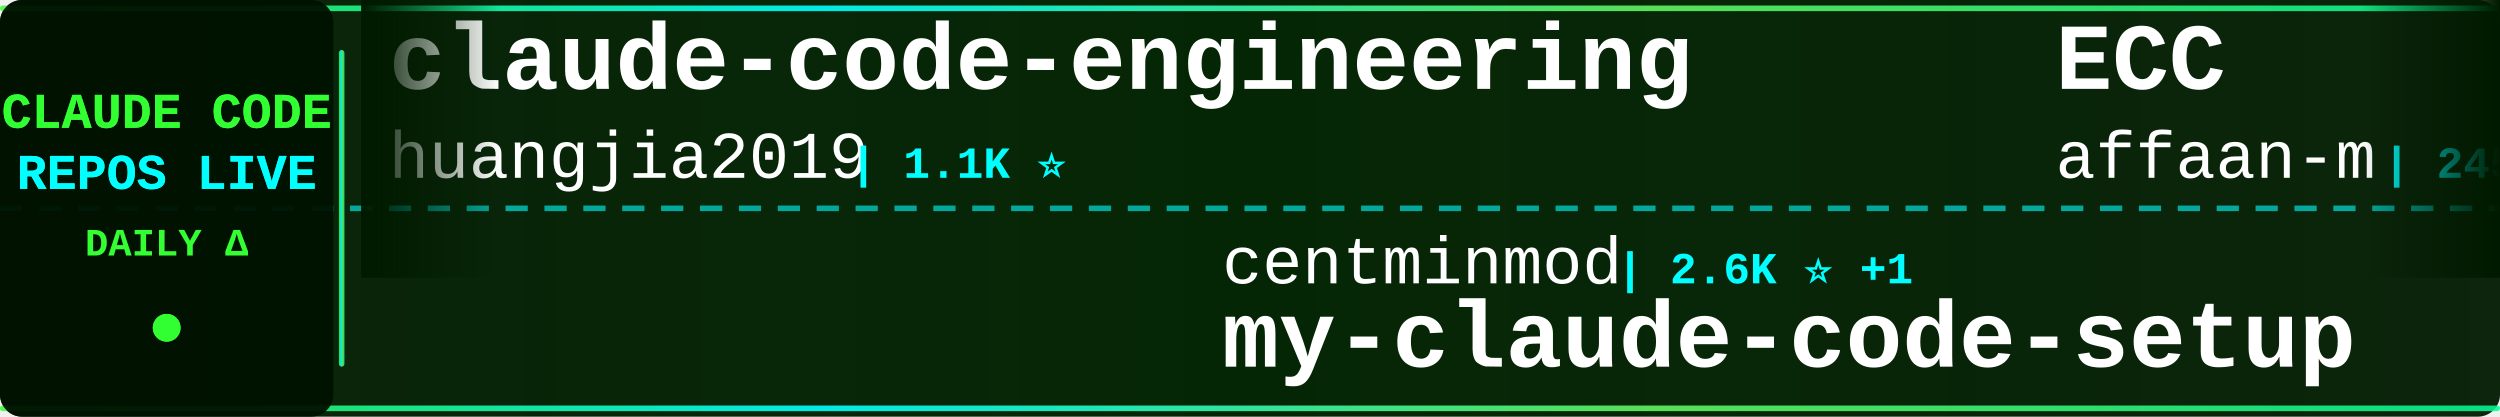
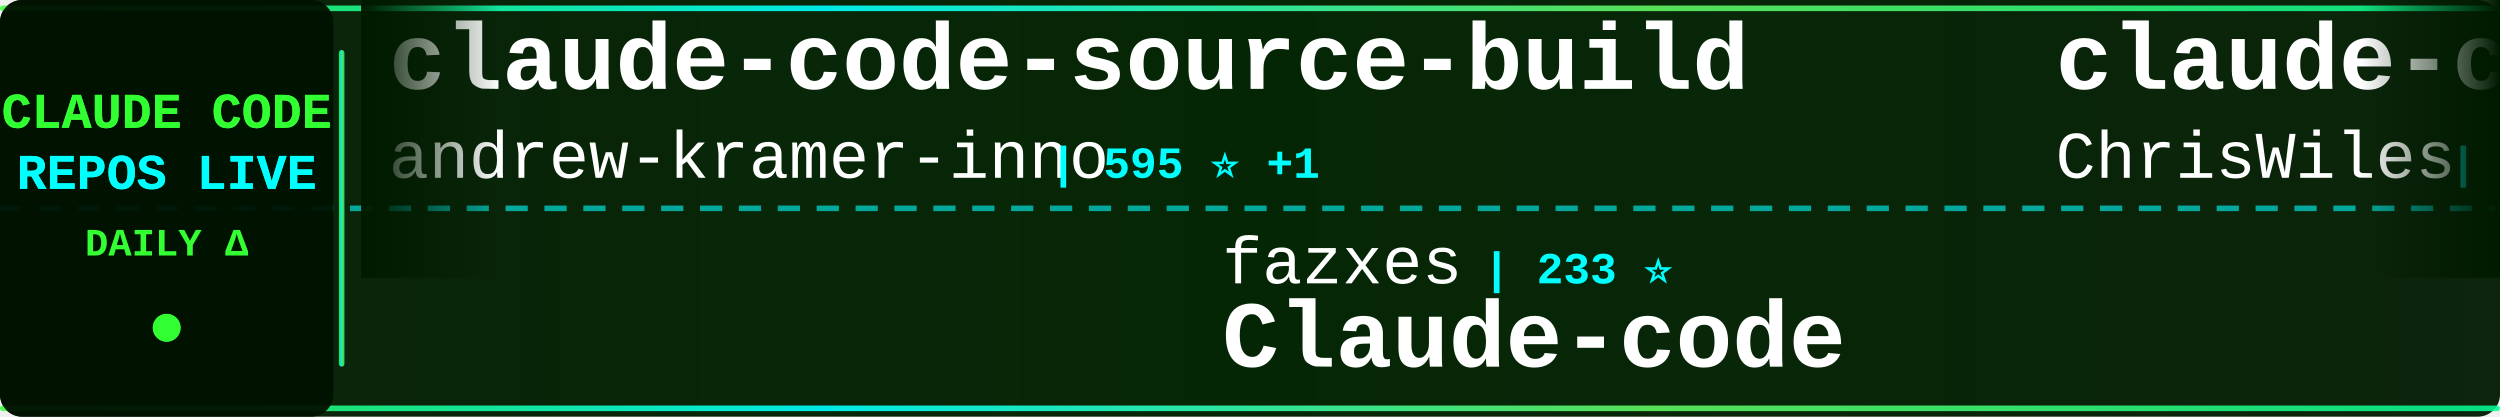
<svg xmlns="http://www.w3.org/2000/svg" width="900" height="150">
  <defs>
    <linearGradient id="tickerBg" x1="0%" y1="0%" x2="100%" y2="0%">
      <stop offset="0%" style="stop-color:#001a00;stop-opacity:0.95" />
      <stop offset="50%" style="stop-color:#002200;stop-opacity:0.98" />
      <stop offset="100%" style="stop-color:#001a00;stop-opacity:0.95" />
    </linearGradient>
    <linearGradient id="borderGrad" x1="0%" y1="0%" x2="100%" y2="0%">
      <stop offset="0%" style="stop-color:#33ff33;stop-opacity:0.85">
        <animate attributeName="stop-opacity" values="0.85;1;0.85" dur="2s" repeatCount="indefinite" />
      </stop>
      <stop offset="33%" style="stop-color:#00ffff;stop-opacity:0.9">
        <animate attributeName="stop-opacity" values="0.9;1;0.9" dur="2.2s" repeatCount="indefinite" />
      </stop>
      <stop offset="66%" style="stop-color:#66ff66;stop-opacity:0.85">
        <animate attributeName="stop-opacity" values="0.85;1;0.85" dur="1.8s" repeatCount="indefinite" />
      </stop>
      <stop offset="100%" style="stop-color:#00ff99;stop-opacity:0.85">
        <animate attributeName="stop-opacity" values="0.85;1;0.85" dur="2s" repeatCount="indefinite" />
      </stop>
    </linearGradient>
    <filter id="textGlow">
      <feGaussianBlur stdDeviation="0.1" result="coloredBlur" />
      <feMerge>
        <feMergeNode in="coloredBlur" />
        <feMergeNode in="SourceGraphic" />
      </feMerge>
    </filter>
    <filter id="metricGlow">
      <feGaussianBlur stdDeviation="0.2" result="coloredBlur" />
      <feMerge>
        <feMergeNode in="coloredBlur" />
        <feMergeNode in="SourceGraphic" />
      </feMerge>
    </filter>
    <linearGradient id="leftFade" x1="0%" y1="0%" x2="100%" y2="0%">
      <stop offset="0%" style="stop-color:#001a00;stop-opacity:1" />
      <stop offset="100%" style="stop-color:#001a00;stop-opacity:0" />
    </linearGradient>
    <linearGradient id="rightFade" x1="0%" y1="0%" x2="100%" y2="0%">
      <stop offset="0%" style="stop-color:#001a00;stop-opacity:0" />
      <stop offset="100%" style="stop-color:#001a00;stop-opacity:1" />
    </linearGradient>
  </defs>
  <rect width="900" height="150" fill="url(#tickerBg)" rx="8" />
  <rect x="0" y="2" width="900" height="2" fill="url(#borderGrad)" rx="1" />
  <rect x="0" y="146" width="900" height="2" fill="url(#borderGrad)" rx="1" />
  <line x1="0" y1="75" x2="900" y2="75" stroke="#00ffff" stroke-width="2" stroke-dasharray="8 6" opacity="0.6" />
  <rect x="0" y="0" width="120" height="150" fill="#001100" opacity="0.95" rx="8" />
  <text x="60" y="46" font-family="'Courier New', monospace" font-size="18" font-weight="bold" fill="#33ff33" text-anchor="middle" filter="url(#textGlow)">
    CLAUDE CODE
  </text>
  <text x="60" y="68" font-family="'Courier New', monospace" font-size="18" font-weight="bold" fill="#00ffff" text-anchor="middle" filter="url(#textGlow)">
    REPOS LIVE
  </text>
  <text x="60" y="92" font-family="'Courier New', monospace" font-size="14" font-weight="bold" fill="#33ff33" text-anchor="middle">
    DAILY Δ
  </text>
  <circle cx="60" cy="118" r="5" fill="#33ff33" filter="url(#metricGlow)">
    <animate attributeName="r" values="4;6;4" dur="1.5s" repeatCount="indefinite" />
    <animate attributeName="opacity" values="0.6;1;0.6" dur="1.5s" repeatCount="indefinite" />
  </circle>
  <rect x="122" y="18" width="2" height="114" fill="url(#borderGrad)" rx="1" />
  <clipPath id="tickerClip">
    <rect x="130" y="0" width="770" height="150" />
  </clipPath>
  <g clip-path="url(#tickerClip)">
    <g id="tickerItems">
      <animateTransform attributeName="transform" attributeType="XML" type="translate" from="0 0" to="-3000 0" dur="54s" repeatCount="indefinite" />
      <g transform="translate(0, 0)">
-         <text x="140" y="32" font-family="'Courier New', monospace" font-size="34" font-weight="bold" fill="#ffffff">claude-code-engineering</text>
-         <text x="140" y="64" font-family="'Courier New', monospace" font-size="24" font-weight="normal" fill="#ffffff" opacity="1.0">huangjia2019</text>
-         <text x="306" y="64" font-family="'Courier New', monospace" font-size="16" font-weight="bold" fill="#00ffff"> | 1.1K ⭐</text>
+         <text x="140" y="32" font-family="'Courier New', monospace" font-size="34" font-weight="bold" fill="#ffffff">claude-code-source-build</text>
+         <text x="140" y="64" font-family="'Courier New', monospace" font-size="24" font-weight="normal" fill="#ffffff" opacity="1.0">andrew-kramer-inno</text>
+         <text x="378" y="64" font-family="'Courier New', monospace" font-size="16" font-weight="bold" fill="#00ffff"> | 595 ⭐ +1</text>
      </g>
      <g transform="translate(300, 0)">
-         <text x="140" y="102" font-family="'Courier New', monospace" font-size="24" font-weight="normal" fill="#ffffff" opacity="1.0">centminmod</text>
-         <text x="282" y="102" font-family="'Courier New', monospace" font-size="16" font-weight="bold" fill="#00ffff"> | 2.6K ⭐ +1</text>
-         <text x="140" y="132" font-family="'Courier New', monospace" font-size="34" font-weight="bold" fill="#ffffff">my-claude-code-setup</text>
+         <text x="140" y="102" font-family="'Courier New', monospace" font-size="24" font-weight="normal" fill="#ffffff" opacity="1.0">fazxes</text>
+         <text x="234" y="102" font-family="'Courier New', monospace" font-size="16" font-weight="bold" fill="#00ffff"> | 233 ⭐</text>
+         <text x="140" y="132" font-family="'Courier New', monospace" font-size="34" font-weight="bold" fill="#ffffff">Claude-code</text>
      </g>
      <g transform="translate(600, 0)">
-         <text x="140" y="32" font-family="'Courier New', monospace" font-size="34" font-weight="bold" fill="#ffffff">ECC</text>
-         <text x="140" y="64" font-family="'Courier New', monospace" font-size="24" font-weight="normal" fill="#ffffff" opacity="1.0">affaan-m</text>
-         <text x="258" y="64" font-family="'Courier New', monospace" font-size="16" font-weight="bold" fill="#00ffff"> | 245.6K ⭐ +130</text>
+         <text x="140" y="32" font-family="'Courier New', monospace" font-size="34" font-weight="bold" fill="#ffffff">claude-code-showcase</text>
+         <text x="140" y="64" font-family="'Courier New', monospace" font-size="24" font-weight="normal" fill="#ffffff" opacity="1.0">ChrisWiles</text>
+         <text x="282" y="64" font-family="'Courier New', monospace" font-size="16" font-weight="bold" fill="#00ffff"> | 6.0K ⭐ +2</text>
      </g>
      <g transform="translate(900, 0)">
-         <text x="140" y="102" font-family="'Courier New', monospace" font-size="24" font-weight="normal" fill="#ffffff" opacity="1.0">krusemediallc</text>
-         <text x="318" y="102" font-family="'Courier New', monospace" font-size="16" font-weight="bold" fill="#00ffff"> | 1.5K ⭐ +2</text>
-         <text x="140" y="132" font-family="'Courier New', monospace" font-size="34" font-weight="bold" fill="#ffffff">arcads-claude-code</text>
+         <text x="140" y="102" font-family="'Courier New', monospace" font-size="24" font-weight="normal" fill="#ffffff" opacity="1.0">liuup</text>
+         <text x="222" y="102" font-family="'Courier New', monospace" font-size="16" font-weight="bold" fill="#00ffff"> | 3.9K ⭐ +2</text>
+         <text x="140" y="132" font-family="'Courier New', monospace" font-size="34" font-weight="bold" fill="#ffffff">claude-code-analysis</text>
      </g>
      <g transform="translate(1200, 0)">
-         <text x="140" y="32" font-family="'Courier New', monospace" font-size="34" font-weight="bold" fill="#ffffff">claude-code-prompts</text>
-         <text x="140" y="64" font-family="'Courier New', monospace" font-size="24" font-weight="normal" fill="#ffffff" opacity="1.0">repowise-dev</text>
-         <text x="306" y="64" font-family="'Courier New', monospace" font-size="16" font-weight="bold" fill="#00ffff"> | 1.2K ⭐</text>
+         <text x="140" y="32" font-family="'Courier New', monospace" font-size="34" font-weight="bold" fill="#ffffff">awesome-claude-code</text>
+         <text x="140" y="64" font-family="'Courier New', monospace" font-size="24" font-weight="normal" fill="#ffffff" opacity="1.0">jqueryscript</text>
+         <text x="306" y="64" font-family="'Courier New', monospace" font-size="16" font-weight="bold" fill="#00ffff"> | 508 ⭐ +1</text>
      </g>
      <g transform="translate(1500, 0)">
-         <text x="140" y="102" font-family="'Courier New', monospace" font-size="24" font-weight="normal" fill="#ffffff" opacity="1.0">mehmoodosman</text>
-         <text x="306" y="102" font-family="'Courier New', monospace" font-size="16" font-weight="bold" fill="#00ffff"> | 173 ⭐</text>
-         <text x="140" y="132" font-family="'Courier New', monospace" font-size="34" font-weight="bold" fill="#ffffff">claude-code</text>
+         <text x="140" y="102" font-family="'Courier New', monospace" font-size="24" font-weight="normal" fill="#ffffff" opacity="1.0">Cranot</text>
+         <text x="234" y="102" font-family="'Courier New', monospace" font-size="16" font-weight="bold" fill="#00ffff"> | 2.9K ⭐ +1</text>
+         <text x="140" y="132" font-family="'Courier New', monospace" font-size="34" font-weight="bold" fill="#ffffff">claude-code-guide</text>
      </g>
      <g transform="translate(1800, 0)">
-         <text x="140" y="32" font-family="'Courier New', monospace" font-size="34" font-weight="bold" fill="#ffffff">oh-my-claudecode</text>
-         <text x="140" y="64" font-family="'Courier New', monospace" font-size="24" font-weight="normal" fill="#ffffff" opacity="1.0">Yeachan-Heo</text>
-         <text x="294" y="64" font-family="'Courier New', monospace" font-size="16" font-weight="bold" fill="#00ffff"> | 38.9K ⭐ +4</text>
+         <text x="140" y="32" font-family="'Courier New', monospace" font-size="34" font-weight="bold" fill="#ffffff">claude-code-action</text>
+         <text x="140" y="64" font-family="'Courier New', monospace" font-size="24" font-weight="normal" fill="#ffffff" opacity="1.0">anthropics</text>
+         <text x="282" y="64" font-family="'Courier New', monospace" font-size="16" font-weight="bold" fill="#00ffff"> | 8.8K ⭐ +2</text>
      </g>
      <g transform="translate(2100, 0)">
-         <text x="140" y="102" font-family="'Courier New', monospace" font-size="24" font-weight="normal" fill="#ffffff" opacity="1.0">fuergaosi233</text>
-         <text x="306" y="102" font-family="'Courier New', monospace" font-size="16" font-weight="bold" fill="#00ffff"> | 2.8K ⭐</text>
-         <text x="140" y="132" font-family="'Courier New', monospace" font-size="34" font-weight="bold" fill="#ffffff">claude-code-proxy</text>
+         <text x="140" y="102" font-family="'Courier New', monospace" font-size="24" font-weight="normal" fill="#ffffff" opacity="1.0">ponponon</text>
+         <text x="258" y="102" font-family="'Courier New', monospace" font-size="16" font-weight="bold" fill="#00ffff"> | 2.3K ⭐ +1</text>
+         <text x="140" y="132" font-family="'Courier New', monospace" font-size="34" font-weight="bold" fill="#ffffff">claude_code_src</text>
      </g>
      <g transform="translate(2400, 0)">
-         <text x="140" y="32" font-family="'Courier New', monospace" font-size="34" font-weight="bold" fill="#ffffff">claude-code-guide</text>
-         <text x="140" y="64" font-family="'Courier New', monospace" font-size="24" font-weight="normal" fill="#ffffff" opacity="1.0">zebbern</text>
-         <text x="246" y="64" font-family="'Courier New', monospace" font-size="16" font-weight="bold" fill="#00ffff"> | 4.6K ⭐</text>
+         <text x="140" y="32" font-family="'Courier New', monospace" font-size="34" font-weight="bold" fill="#ffffff">claude-code</text>
+         <text x="140" y="64" font-family="'Courier New', monospace" font-size="24" font-weight="normal" fill="#ffffff" opacity="1.0">VineeTagarwaL-code</text>
+         <text x="378" y="64" font-family="'Courier New', monospace" font-size="16" font-weight="bold" fill="#00ffff"> | 274 ⭐</text>
      </g>
      <g transform="translate(2700, 0)">
-         <text x="140" y="102" font-family="'Courier New', monospace" font-size="24" font-weight="normal" fill="#ffffff" opacity="1.0">xu-xiang</text>
-         <text x="258" y="102" font-family="'Courier New', monospace" font-size="16" font-weight="bold" fill="#00ffff"> | 1.9K ⭐</text>
-         <text x="140" y="132" font-family="'Courier New', monospace" font-size="34" font-weight="bold" fill="#ffffff">everything-claude-code-z...</text>
+         <text x="140" y="102" font-family="'Courier New', monospace" font-size="24" font-weight="normal" fill="#ffffff" opacity="1.0">shanraisshan</text>
+         <text x="306" y="102" font-family="'Courier New', monospace" font-size="16" font-weight="bold" fill="#00ffff"> | 65.5K ⭐ +18</text>
+         <text x="140" y="132" font-family="'Courier New', monospace" font-size="34" font-weight="bold" fill="#ffffff">claude-code-best-practic...</text>
      </g>
      <g transform="translate(3000, 0)">
-         <text x="140" y="32" font-family="'Courier New', monospace" font-size="34" font-weight="bold" fill="#ffffff">claude-code-engineering</text>
-         <text x="140" y="64" font-family="'Courier New', monospace" font-size="24" font-weight="normal" fill="#ffffff" opacity="1.0">huangjia2019</text>
-         <text x="306" y="64" font-family="'Courier New', monospace" font-size="16" font-weight="bold" fill="#00ffff"> | 1.1K ⭐</text>
+         <text x="140" y="32" font-family="'Courier New', monospace" font-size="34" font-weight="bold" fill="#ffffff">claude-code-source-build</text>
+         <text x="140" y="64" font-family="'Courier New', monospace" font-size="24" font-weight="normal" fill="#ffffff" opacity="1.0">andrew-kramer-inno</text>
+         <text x="378" y="64" font-family="'Courier New', monospace" font-size="16" font-weight="bold" fill="#00ffff"> | 595 ⭐ +1</text>
      </g>
      <g transform="translate(3300, 0)">
-         <text x="140" y="102" font-family="'Courier New', monospace" font-size="24" font-weight="normal" fill="#ffffff" opacity="1.0">centminmod</text>
-         <text x="282" y="102" font-family="'Courier New', monospace" font-size="16" font-weight="bold" fill="#00ffff"> | 2.6K ⭐ +1</text>
-         <text x="140" y="132" font-family="'Courier New', monospace" font-size="34" font-weight="bold" fill="#ffffff">my-claude-code-setup</text>
+         <text x="140" y="102" font-family="'Courier New', monospace" font-size="24" font-weight="normal" fill="#ffffff" opacity="1.0">fazxes</text>
+         <text x="234" y="102" font-family="'Courier New', monospace" font-size="16" font-weight="bold" fill="#00ffff"> | 233 ⭐</text>
+         <text x="140" y="132" font-family="'Courier New', monospace" font-size="34" font-weight="bold" fill="#ffffff">Claude-code</text>
      </g>
      <g transform="translate(3600, 0)">
-         <text x="140" y="32" font-family="'Courier New', monospace" font-size="34" font-weight="bold" fill="#ffffff">ECC</text>
-         <text x="140" y="64" font-family="'Courier New', monospace" font-size="24" font-weight="normal" fill="#ffffff" opacity="1.0">affaan-m</text>
-         <text x="258" y="64" font-family="'Courier New', monospace" font-size="16" font-weight="bold" fill="#00ffff"> | 245.6K ⭐ +130</text>
+         <text x="140" y="32" font-family="'Courier New', monospace" font-size="34" font-weight="bold" fill="#ffffff">claude-code-showcase</text>
+         <text x="140" y="64" font-family="'Courier New', monospace" font-size="24" font-weight="normal" fill="#ffffff" opacity="1.0">ChrisWiles</text>
+         <text x="282" y="64" font-family="'Courier New', monospace" font-size="16" font-weight="bold" fill="#00ffff"> | 6.0K ⭐ +2</text>
      </g>
      <g transform="translate(3900, 0)">
-         <text x="140" y="102" font-family="'Courier New', monospace" font-size="24" font-weight="normal" fill="#ffffff" opacity="1.0">krusemediallc</text>
-         <text x="318" y="102" font-family="'Courier New', monospace" font-size="16" font-weight="bold" fill="#00ffff"> | 1.5K ⭐ +2</text>
-         <text x="140" y="132" font-family="'Courier New', monospace" font-size="34" font-weight="bold" fill="#ffffff">arcads-claude-code</text>
+         <text x="140" y="102" font-family="'Courier New', monospace" font-size="24" font-weight="normal" fill="#ffffff" opacity="1.0">liuup</text>
+         <text x="222" y="102" font-family="'Courier New', monospace" font-size="16" font-weight="bold" fill="#00ffff"> | 3.9K ⭐ +2</text>
+         <text x="140" y="132" font-family="'Courier New', monospace" font-size="34" font-weight="bold" fill="#ffffff">claude-code-analysis</text>
      </g>
    </g>
  </g>
  <rect x="130" y="0" width="50" height="100" fill="url(#leftFade)" />
  <rect x="850" y="0" width="50" height="100" fill="url(#rightFade)" />
</svg>
